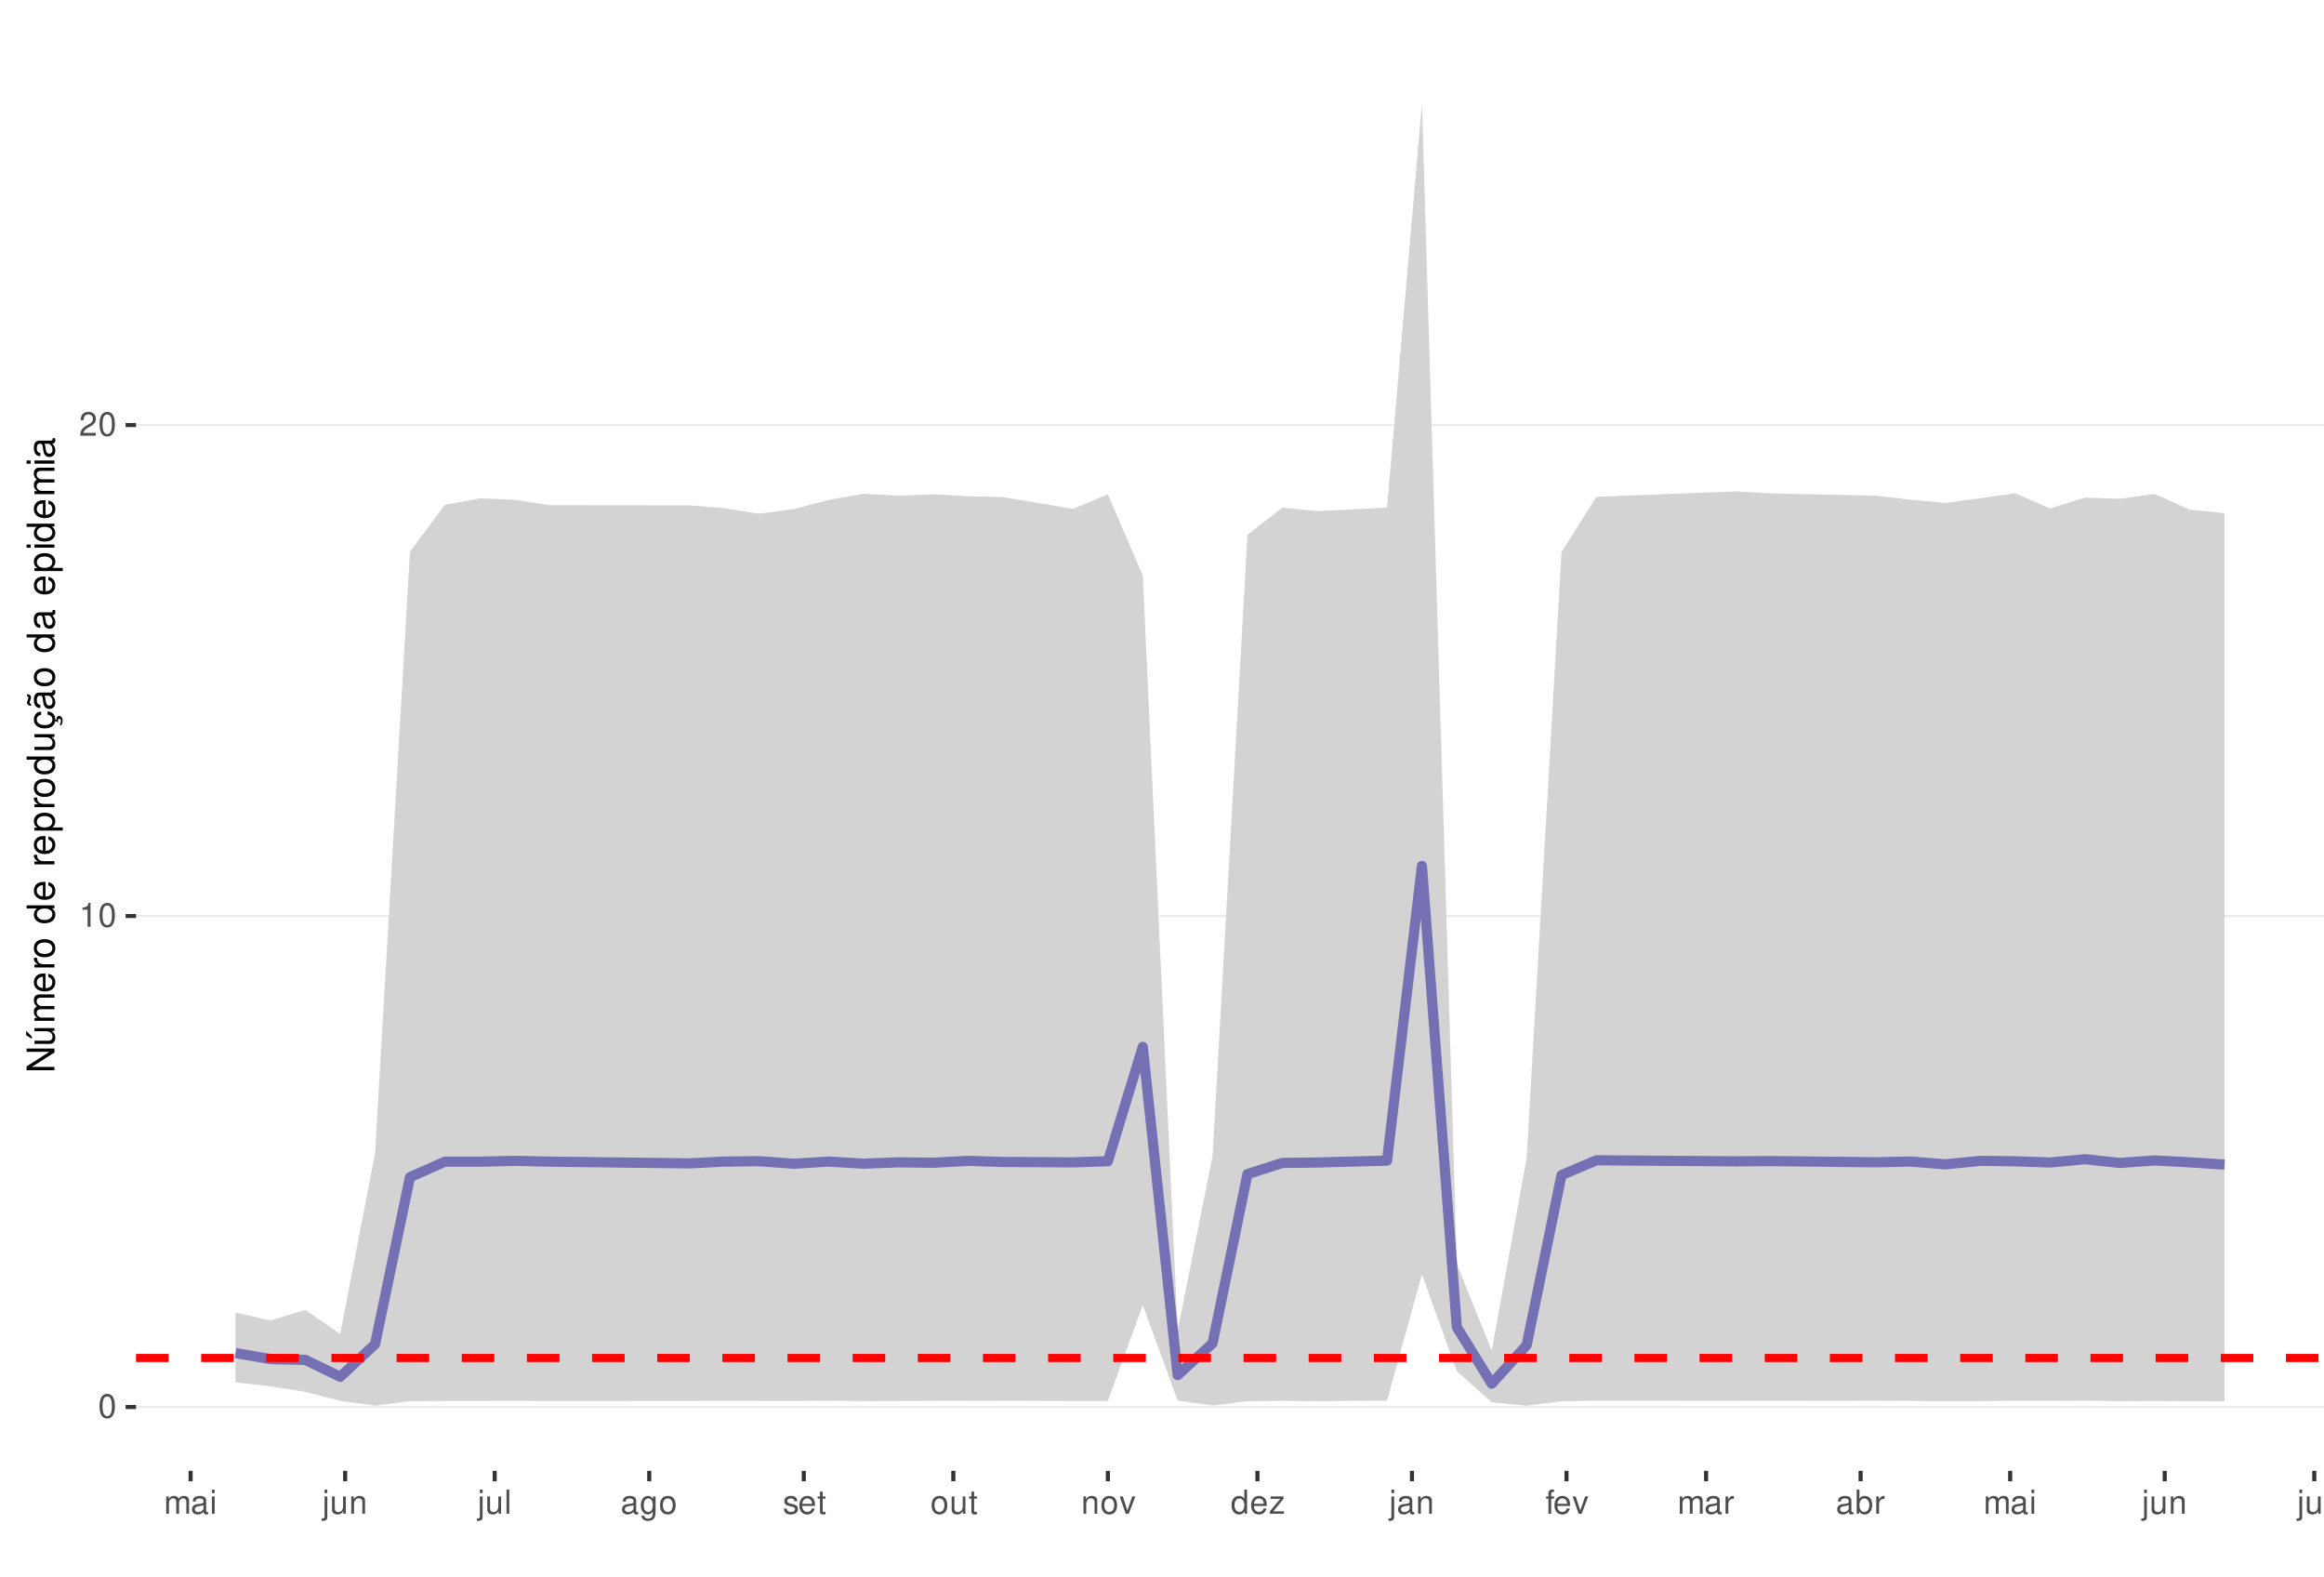
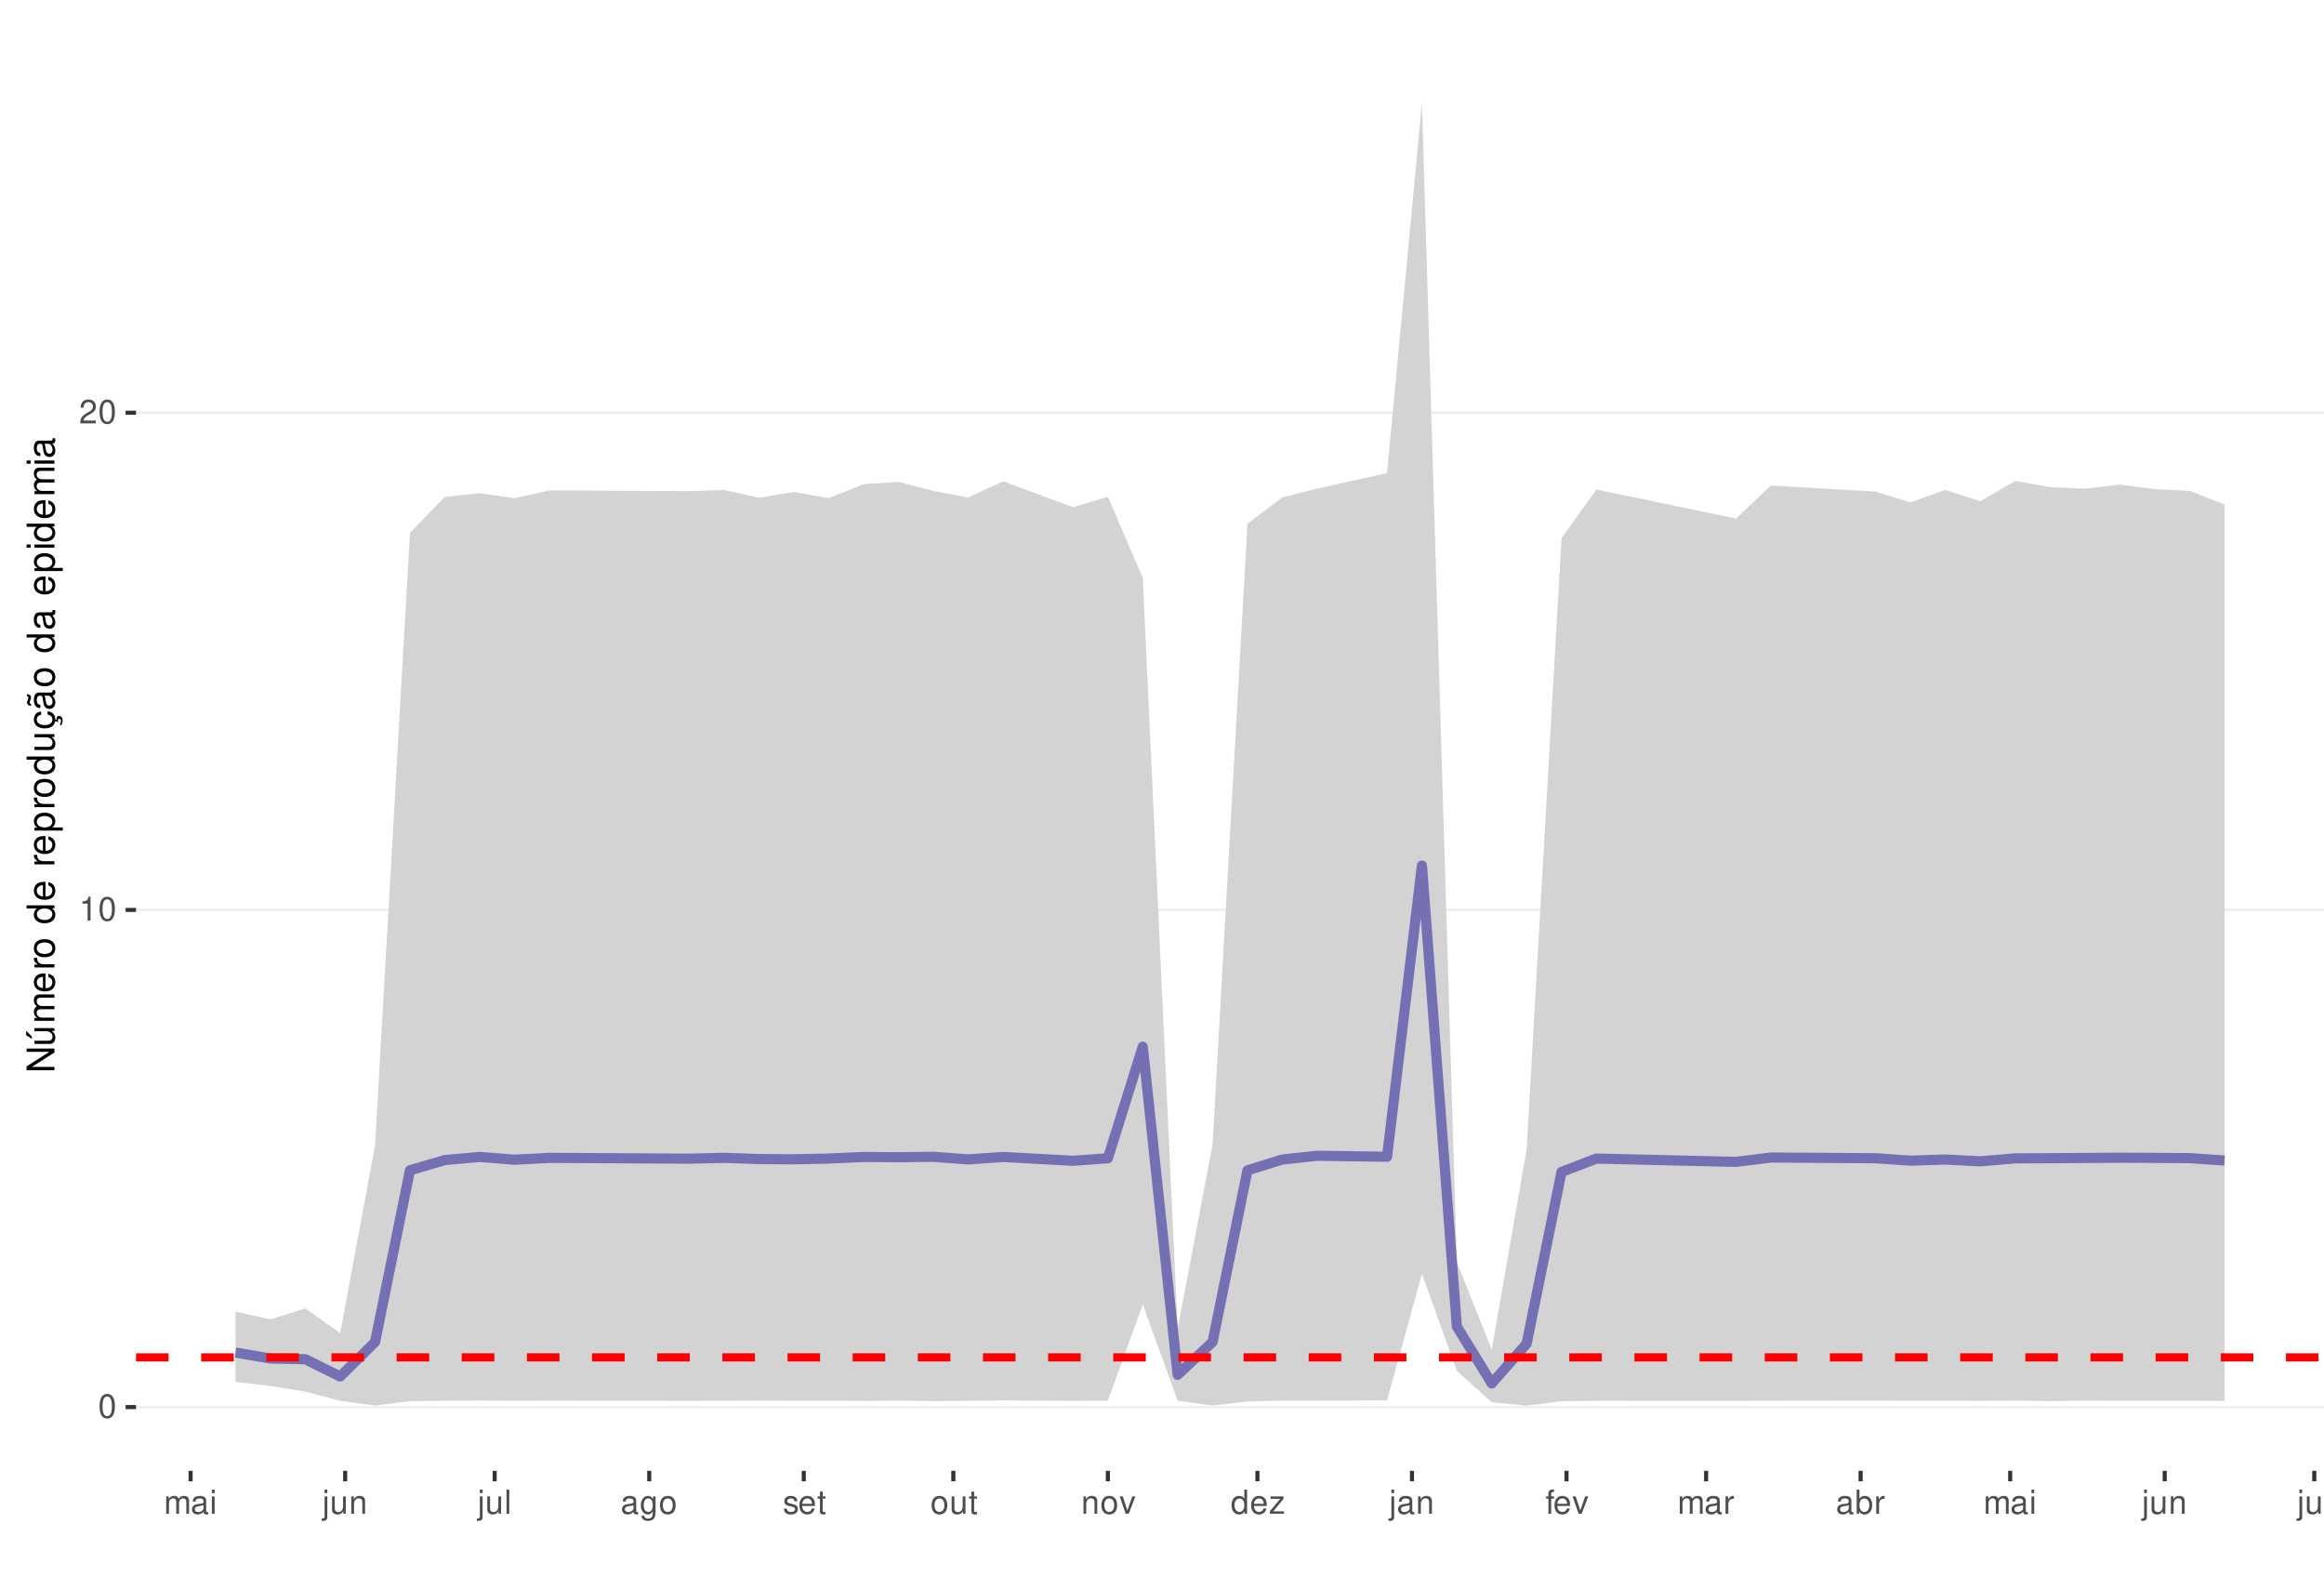
<svg xmlns="http://www.w3.org/2000/svg" xmlns:xlink="http://www.w3.org/1999/xlink" width="609pt" height="413pt" viewBox="0 0 609 413" version="1.1">
  <defs>
    <g>
      <symbol overflow="visible" id="glyph0-0">
        <path style="stroke:none;" d="" />
      </symbol>
      <symbol overflow="visible" id="glyph0-1">
        <path style="stroke:none;" d="M 2.375 -6.266 C 1.812 -6.266 1.297 -6 0.969 -5.578 C 0.578 -5.016 0.375 -4.188 0.375 -3.031 C 0.375 -0.922 1.062 0.203 2.375 0.203 C 3.672 0.203 4.391 -0.922 4.391 -2.984 C 4.391 -4.188 4.203 -5 3.797 -5.578 C 3.469 -6 2.953 -6.266 2.375 -6.266 Z M 2.375 -5.578 C 3.203 -5.578 3.609 -4.75 3.609 -3.047 C 3.609 -1.266 3.219 -0.438 2.359 -0.438 C 1.562 -0.438 1.156 -1.297 1.156 -3.016 C 1.156 -4.75 1.562 -5.578 2.375 -5.578 Z M 2.375 -5.578 " />
      </symbol>
      <symbol overflow="visible" id="glyph0-2">
        <path style="stroke:none;" d="M 2.234 -4.453 L 2.234 0 L 3 0 L 3 -6.266 L 2.5 -6.266 C 2.234 -5.297 2.062 -5.172 0.891 -5.016 L 0.891 -4.453 Z M 2.234 -4.453 " />
      </symbol>
      <symbol overflow="visible" id="glyph0-3">
        <path style="stroke:none;" d="M 4.375 -0.75 L 1.156 -0.75 C 1.234 -1.266 1.5 -1.594 2.266 -2.062 L 3.125 -2.547 C 3.984 -3.016 4.422 -3.656 4.422 -4.438 C 4.422 -4.953 4.219 -5.438 3.859 -5.781 C 3.484 -6.109 3.031 -6.266 2.453 -6.266 C 1.672 -6.266 1.094 -5.984 0.766 -5.438 C 0.547 -5.109 0.453 -4.719 0.438 -4.094 L 1.188 -4.094 C 1.219 -4.516 1.266 -4.766 1.375 -4.984 C 1.578 -5.359 1.969 -5.594 2.438 -5.594 C 3.125 -5.594 3.641 -5.094 3.641 -4.422 C 3.641 -3.906 3.359 -3.484 2.812 -3.172 L 2.016 -2.703 C 0.734 -1.969 0.359 -1.375 0.297 -0.016 L 4.375 -0.016 Z M 4.375 -0.75 " />
      </symbol>
      <symbol overflow="visible" id="glyph0-4">
        <path style="stroke:none;" d="M 0.609 -4.531 L 0.609 0 L 1.328 0 L 1.328 -2.844 C 1.328 -3.5 1.812 -4.031 2.391 -4.031 C 2.938 -4.031 3.234 -3.703 3.234 -3.125 L 3.234 0 L 3.969 0 L 3.969 -2.844 C 3.969 -3.5 4.438 -4.031 5.031 -4.031 C 5.562 -4.031 5.875 -3.703 5.875 -3.125 L 5.875 0 L 6.594 0 L 6.594 -3.406 C 6.594 -4.219 6.125 -4.672 5.281 -4.672 C 4.672 -4.672 4.312 -4.484 3.891 -3.969 C 3.625 -4.453 3.25 -4.672 2.672 -4.672 C 2.062 -4.672 1.656 -4.438 1.266 -3.891 L 1.266 -4.531 Z M 0.609 -4.531 " />
      </symbol>
      <symbol overflow="visible" id="glyph0-5">
        <path style="stroke:none;" d="M 4.625 -0.422 C 4.547 -0.406 4.516 -0.406 4.469 -0.406 C 4.219 -0.406 4.078 -0.531 4.078 -0.766 L 4.078 -3.422 C 4.078 -4.234 3.5 -4.672 2.375 -4.672 C 1.719 -4.672 1.188 -4.469 0.875 -4.141 C 0.672 -3.906 0.578 -3.641 0.562 -3.188 L 1.297 -3.188 C 1.344 -3.75 1.672 -4 2.359 -4 C 3.016 -4 3.375 -3.75 3.375 -3.328 L 3.375 -3.141 C 3.359 -2.828 3.203 -2.703 2.609 -2.625 C 1.594 -2.5 1.438 -2.469 1.156 -2.359 C 0.625 -2.125 0.359 -1.734 0.359 -1.141 C 0.359 -0.312 0.938 0.203 1.859 0.203 C 2.422 0.203 2.875 0 3.391 -0.469 C 3.438 0 3.672 0.203 4.141 0.203 C 4.297 0.203 4.391 0.188 4.625 0.125 Z M 3.375 -1.422 C 3.375 -1.188 3.297 -1.031 3.078 -0.844 C 2.781 -0.578 2.438 -0.438 2.016 -0.438 C 1.453 -0.438 1.109 -0.703 1.109 -1.156 C 1.109 -1.641 1.422 -1.875 2.203 -1.984 C 2.984 -2.094 3.125 -2.125 3.375 -2.234 Z M 3.375 -1.422 " />
      </symbol>
      <symbol overflow="visible" id="glyph0-6">
        <path style="stroke:none;" d="M 1.297 -4.531 L 0.578 -4.531 L 0.578 0 L 1.297 0 Z M 1.297 -6.312 L 0.578 -6.312 L 0.578 -5.406 L 1.297 -5.406 Z M 1.297 -6.312 " />
      </symbol>
      <symbol overflow="visible" id="glyph0-7">
        <path style="stroke:none;" d="M 0.609 -4.531 L 0.609 0.656 C 0.609 1.109 0.469 1.25 0.016 1.25 C -0.031 1.25 -0.062 1.25 -0.156 1.25 L -0.156 1.859 C -0.062 1.875 -0.031 1.891 0.094 1.891 C 0.906 1.891 1.328 1.562 1.328 0.938 L 1.328 -4.531 Z M 1.328 -6.312 L 0.609 -6.312 L 0.609 -5.406 L 1.328 -5.406 Z M 1.328 -6.312 " />
      </symbol>
      <symbol overflow="visible" id="glyph0-8">
        <path style="stroke:none;" d="M 4.172 0 L 4.172 -4.531 L 3.453 -4.531 L 3.453 -1.969 C 3.453 -1.031 2.969 -0.438 2.219 -0.438 C 1.641 -0.438 1.281 -0.781 1.281 -1.328 L 1.281 -4.531 L 0.562 -4.531 L 0.562 -1.031 C 0.562 -0.281 1.125 0.203 2.016 0.203 C 2.672 0.203 3.094 -0.031 3.516 -0.625 L 3.516 0 Z M 4.172 0 " />
      </symbol>
      <symbol overflow="visible" id="glyph0-9">
        <path style="stroke:none;" d="M 0.609 -4.531 L 0.609 0 L 1.328 0 L 1.328 -2.5 C 1.328 -3.422 1.812 -4.031 2.562 -4.031 C 3.141 -4.031 3.5 -3.688 3.5 -3.141 L 3.5 0 L 4.219 0 L 4.219 -3.422 C 4.219 -4.188 3.656 -4.672 2.781 -4.672 C 2.109 -4.672 1.672 -4.406 1.266 -3.781 L 1.266 -4.531 Z M 0.609 -4.531 " />
      </symbol>
      <symbol overflow="visible" id="glyph0-10">
        <path style="stroke:none;" d="M 1.312 -6.312 L 0.594 -6.312 L 0.594 0 L 1.312 0 Z M 1.312 -6.312 " />
      </symbol>
      <symbol overflow="visible" id="glyph0-11">
        <path style="stroke:none;" d="M 3.5 -4.531 L 3.5 -3.875 C 3.141 -4.422 2.734 -4.672 2.172 -4.672 C 1.062 -4.672 0.297 -3.641 0.297 -2.188 C 0.297 -1.422 0.484 -0.875 0.875 -0.422 C 1.219 -0.016 1.641 0.203 2.109 0.203 C 2.656 0.203 3.047 -0.047 3.422 -0.609 L 3.422 -0.375 C 3.422 0.828 3.094 1.281 2.188 1.281 C 1.578 1.281 1.25 1.031 1.188 0.516 L 0.453 0.516 C 0.516 1.359 1.188 1.891 2.172 1.891 C 2.844 1.891 3.391 1.672 3.688 1.312 C 4.031 0.891 4.156 0.312 4.156 -0.75 L 4.156 -4.531 Z M 2.234 -4 C 3 -4 3.422 -3.359 3.422 -2.203 C 3.422 -1.109 2.984 -0.469 2.234 -0.469 C 1.484 -0.469 1.062 -1.109 1.062 -2.234 C 1.062 -3.344 1.484 -4 2.234 -4 Z M 2.234 -4 " />
      </symbol>
      <symbol overflow="visible" id="glyph0-12">
        <path style="stroke:none;" d="M 2.359 -4.672 C 1.078 -4.672 0.312 -3.75 0.312 -2.234 C 0.312 -0.703 1.078 0.203 2.359 0.203 C 3.641 0.203 4.422 -0.703 4.422 -2.203 C 4.422 -3.781 3.672 -4.672 2.359 -4.672 Z M 2.359 -4 C 3.172 -4 3.656 -3.328 3.656 -2.203 C 3.656 -1.141 3.156 -0.469 2.359 -0.469 C 1.562 -0.469 1.062 -1.141 1.062 -2.234 C 1.062 -3.328 1.562 -4 2.359 -4 Z M 2.359 -4 " />
      </symbol>
      <symbol overflow="visible" id="glyph0-13">
        <path style="stroke:none;" d="M 3.797 -3.266 C 3.781 -4.156 3.188 -4.672 2.141 -4.672 C 1.094 -4.672 0.406 -4.125 0.406 -3.281 C 0.406 -2.578 0.766 -2.234 1.844 -1.969 L 2.516 -1.812 C 3.016 -1.688 3.219 -1.5 3.219 -1.188 C 3.219 -0.75 2.797 -0.469 2.172 -0.469 C 1.781 -0.469 1.453 -0.578 1.266 -0.766 C 1.156 -0.906 1.094 -1.031 1.062 -1.344 L 0.297 -1.344 C 0.328 -0.297 0.922 0.203 2.109 0.203 C 3.25 0.203 3.969 -0.359 3.969 -1.234 C 3.969 -1.906 3.594 -2.281 2.688 -2.5 L 2 -2.672 C 1.406 -2.797 1.156 -3 1.156 -3.312 C 1.156 -3.734 1.531 -4 2.125 -4 C 2.703 -4 3.016 -3.75 3.031 -3.266 Z M 3.797 -3.266 " />
      </symbol>
      <symbol overflow="visible" id="glyph0-14">
        <path style="stroke:none;" d="M 4.438 -2.031 C 4.438 -2.719 4.391 -3.141 4.266 -3.469 C 3.969 -4.219 3.266 -4.672 2.422 -4.672 C 1.156 -4.672 0.344 -3.703 0.344 -2.203 C 0.344 -0.703 1.125 0.203 2.406 0.203 C 3.438 0.203 4.156 -0.391 4.344 -1.375 L 3.625 -1.375 C 3.422 -0.781 3.016 -0.469 2.438 -0.469 C 1.969 -0.469 1.578 -0.672 1.344 -1.062 C 1.172 -1.312 1.109 -1.578 1.094 -2.031 Z M 1.109 -2.609 C 1.172 -3.453 1.688 -4 2.422 -4 C 3.156 -4 3.656 -3.422 3.656 -2.609 Z M 1.109 -2.609 " />
      </symbol>
      <symbol overflow="visible" id="glyph0-15">
        <path style="stroke:none;" d="M 2.203 -4.531 L 1.453 -4.531 L 1.453 -5.781 L 0.734 -5.781 L 0.734 -4.531 L 0.125 -4.531 L 0.125 -3.953 L 0.734 -3.953 L 0.734 -0.516 C 0.734 -0.047 1.047 0.203 1.609 0.203 C 1.797 0.203 1.953 0.188 2.203 0.141 L 2.203 -0.469 C 2.094 -0.438 2 -0.438 1.859 -0.438 C 1.547 -0.438 1.453 -0.516 1.453 -0.844 L 1.453 -3.953 L 2.203 -3.953 Z M 2.203 -4.531 " />
      </symbol>
      <symbol overflow="visible" id="glyph0-16">
        <path style="stroke:none;" d="M 2.469 0 L 4.203 -4.531 L 3.391 -4.531 L 2.109 -0.859 L 0.906 -4.531 L 0.094 -4.531 L 1.672 0 Z M 2.469 0 " />
      </symbol>
      <symbol overflow="visible" id="glyph0-17">
        <path style="stroke:none;" d="M 4.281 -6.312 L 3.562 -6.312 L 3.562 -3.969 C 3.266 -4.422 2.781 -4.672 2.172 -4.672 C 1 -4.672 0.219 -3.719 0.219 -2.281 C 0.219 -0.75 0.969 0.203 2.203 0.203 C 2.828 0.203 3.25 -0.031 3.641 -0.594 L 3.641 0 L 4.281 0 Z M 2.297 -3.984 C 3.078 -3.984 3.562 -3.312 3.562 -2.219 C 3.562 -1.172 3.062 -0.469 2.297 -0.469 C 1.5 -0.469 0.984 -1.172 0.984 -2.234 C 0.984 -3.297 1.5 -3.984 2.297 -3.984 Z M 2.297 -3.984 " />
      </symbol>
      <symbol overflow="visible" id="glyph0-18">
        <path style="stroke:none;" d="M 3.828 -4.531 L 0.453 -4.531 L 0.453 -3.906 L 2.984 -3.906 L 0.266 -0.656 L 0.266 0 L 3.953 0 L 3.953 -0.625 L 1.141 -0.625 L 3.828 -3.891 Z M 3.828 -4.531 " />
      </symbol>
      <symbol overflow="visible" id="glyph0-19">
        <path style="stroke:none;" d="M 2.234 -4.531 L 1.484 -4.531 L 1.484 -5.25 C 1.484 -5.547 1.641 -5.703 1.984 -5.703 C 2.047 -5.703 2.062 -5.703 2.234 -5.703 L 2.234 -6.297 C 2.062 -6.328 1.969 -6.344 1.828 -6.344 C 1.156 -6.344 0.766 -5.953 0.766 -5.312 L 0.766 -4.531 L 0.156 -4.531 L 0.156 -3.953 L 0.766 -3.953 L 0.766 0 L 1.484 0 L 1.484 -3.953 L 2.234 -3.953 Z M 2.234 -4.531 " />
      </symbol>
      <symbol overflow="visible" id="glyph0-20">
        <path style="stroke:none;" d="M 0.594 -4.531 L 0.594 0 L 1.328 0 L 1.328 -2.359 C 1.328 -3.438 1.781 -3.938 2.781 -3.906 L 2.781 -4.641 C 2.656 -4.656 2.594 -4.672 2.5 -4.672 C 2.031 -4.672 1.672 -4.391 1.266 -3.719 L 1.266 -4.531 Z M 0.594 -4.531 " />
      </symbol>
      <symbol overflow="visible" id="glyph0-21">
        <path style="stroke:none;" d="M 0.469 -6.312 L 0.469 0 L 1.109 0 L 1.109 -0.578 C 1.469 -0.047 1.922 0.203 2.547 0.203 C 3.75 0.203 4.531 -0.781 4.531 -2.281 C 4.531 -3.75 3.797 -4.672 2.594 -4.672 C 1.969 -4.672 1.531 -4.438 1.188 -3.922 L 1.188 -6.312 Z M 2.453 -3.984 C 3.25 -3.984 3.781 -3.297 3.781 -2.203 C 3.781 -1.172 3.234 -0.469 2.453 -0.469 C 1.672 -0.469 1.188 -1.172 1.188 -2.234 C 1.188 -3.297 1.672 -3.984 2.453 -3.984 Z M 2.453 -3.984 " />
      </symbol>
      <symbol overflow="visible" id="glyph1-0">
        <path style="stroke:none;" d="" />
      </symbol>
      <symbol overflow="visible" id="glyph1-1">
        <path style="stroke:none;" d="M -7.297 -6.453 L -7.297 -5.578 L -1.328 -5.578 L -7.297 -1.766 L -7.297 -0.766 L 0 -0.766 L 0 -1.641 L -5.906 -1.641 L 0 -5.406 L 0 -6.453 Z M -7.297 -6.453 " />
      </symbol>
      <symbol overflow="visible" id="glyph1-2">
        <path style="stroke:none;" d="M 0 -4.812 L -5.234 -4.812 L -5.234 -3.984 L -2.266 -3.984 C -1.203 -3.984 -0.5 -3.438 -0.5 -2.562 C -0.5 -1.906 -0.906 -1.484 -1.531 -1.484 L -5.234 -1.484 L -5.234 -0.656 L -1.203 -0.656 C -0.328 -0.656 0.234 -1.297 0.234 -2.312 C 0.234 -3.094 -0.047 -3.578 -0.734 -4.062 L 0 -4.062 Z M -7.406 -2.953 L -5.922 -2 L -5.922 -2.594 L -7.406 -4.094 Z M -7.406 -2.953 " />
      </symbol>
      <symbol overflow="visible" id="glyph1-3">
        <path style="stroke:none;" d="M -5.234 -0.703 L 0 -0.703 L 0 -1.547 L -3.297 -1.547 C -4.047 -1.547 -4.656 -2.094 -4.656 -2.766 C -4.656 -3.391 -4.281 -3.734 -3.609 -3.734 L 0 -3.734 L 0 -4.578 L -3.297 -4.578 C -4.047 -4.578 -4.656 -5.125 -4.656 -5.812 C -4.656 -6.422 -4.266 -6.781 -3.609 -6.781 L 0 -6.781 L 0 -7.625 L -3.938 -7.625 C -4.875 -7.625 -5.391 -7.078 -5.391 -6.094 C -5.391 -5.406 -5.188 -4.984 -4.594 -4.484 C -5.156 -4.188 -5.391 -3.766 -5.391 -3.078 C -5.391 -2.375 -5.125 -1.906 -4.5 -1.469 L -5.234 -1.469 Z M -5.234 -0.703 " />
      </symbol>
      <symbol overflow="visible" id="glyph1-4">
        <path style="stroke:none;" d="M -2.344 -5.125 C -3.141 -5.125 -3.625 -5.062 -4.016 -4.922 C -4.875 -4.578 -5.391 -3.781 -5.391 -2.797 C -5.391 -1.344 -4.281 -0.406 -2.547 -0.406 C -0.812 -0.406 0.234 -1.297 0.234 -2.781 C 0.234 -3.984 -0.453 -4.812 -1.594 -5.016 L -1.594 -4.188 C -0.906 -3.953 -0.547 -3.484 -0.547 -2.812 C -0.547 -2.281 -0.781 -1.828 -1.219 -1.547 C -1.516 -1.344 -1.812 -1.281 -2.344 -1.266 Z M -3.016 -1.297 C -3.984 -1.359 -4.625 -1.953 -4.625 -2.797 C -4.625 -3.641 -3.953 -4.234 -3.016 -4.234 Z M -3.016 -1.297 " />
      </symbol>
      <symbol overflow="visible" id="glyph1-5">
        <path style="stroke:none;" d="M -5.234 -0.688 L 0 -0.688 L 0 -1.531 L -2.719 -1.531 C -3.984 -1.547 -4.547 -2.062 -4.516 -3.203 L -5.359 -3.203 C -5.375 -3.062 -5.391 -2.984 -5.391 -2.891 C -5.391 -2.344 -5.062 -1.938 -4.297 -1.453 L -5.234 -1.453 Z M -5.234 -0.688 " />
      </symbol>
      <symbol overflow="visible" id="glyph1-6">
        <path style="stroke:none;" d="M -5.391 -2.719 C -5.391 -1.234 -4.344 -0.359 -2.578 -0.359 C -0.812 -0.359 0.234 -1.234 0.234 -2.734 C 0.234 -4.203 -0.812 -5.094 -2.547 -5.094 C -4.359 -5.094 -5.391 -4.234 -5.391 -2.719 Z M -4.625 -2.734 C -4.625 -3.672 -3.844 -4.234 -2.547 -4.234 C -1.312 -4.234 -0.547 -3.656 -0.547 -2.734 C -0.547 -1.797 -1.312 -1.234 -2.578 -1.234 C -3.844 -1.234 -4.625 -1.797 -4.625 -2.734 Z M -4.625 -2.734 " />
      </symbol>
      <symbol overflow="visible" id="glyph1-7">
        <path style="stroke:none;" d="" />
      </symbol>
      <symbol overflow="visible" id="glyph1-8">
        <path style="stroke:none;" d="M -7.297 -4.953 L -7.297 -4.125 L -4.578 -4.125 C -5.109 -3.766 -5.391 -3.203 -5.391 -2.516 C -5.391 -1.156 -4.297 -0.266 -2.625 -0.266 C -0.859 -0.266 0.234 -1.125 0.234 -2.547 C 0.234 -3.266 -0.047 -3.766 -0.688 -4.203 L 0 -4.203 L 0 -4.953 Z M -4.609 -2.656 C -4.609 -3.547 -3.812 -4.125 -2.562 -4.125 C -1.344 -4.125 -0.547 -3.547 -0.547 -2.656 C -0.547 -1.734 -1.359 -1.125 -2.578 -1.125 C -3.797 -1.125 -4.609 -1.734 -4.609 -2.656 Z M -4.609 -2.656 " />
      </symbol>
      <symbol overflow="visible" id="glyph1-9">
        <path style="stroke:none;" d="M 2.188 -0.547 L 2.188 -1.375 L -0.547 -1.375 C -0.016 -1.812 0.234 -2.312 0.234 -2.984 C 0.234 -4.344 -0.859 -5.234 -2.531 -5.234 C -4.297 -5.234 -5.391 -4.375 -5.391 -2.984 C -5.391 -2.266 -5.062 -1.703 -4.453 -1.312 L -5.234 -1.312 L -5.234 -0.547 Z M -4.609 -2.844 C -4.609 -3.766 -3.797 -4.359 -2.547 -4.359 C -1.359 -4.359 -0.547 -3.75 -0.547 -2.844 C -0.547 -1.953 -1.344 -1.375 -2.578 -1.375 C -3.812 -1.375 -4.609 -1.953 -4.609 -2.844 Z M -4.609 -2.844 " />
      </symbol>
      <symbol overflow="visible" id="glyph1-10">
        <path style="stroke:none;" d="M 0 -4.812 L -5.234 -4.812 L -5.234 -3.984 L -2.266 -3.984 C -1.203 -3.984 -0.5 -3.438 -0.5 -2.562 C -0.5 -1.906 -0.906 -1.484 -1.531 -1.484 L -5.234 -1.484 L -5.234 -0.656 L -1.203 -0.656 C -0.328 -0.656 0.234 -1.297 0.234 -2.312 C 0.234 -3.094 -0.047 -3.578 -0.734 -4.062 L 0 -4.062 Z M 0 -4.812 " />
      </symbol>
      <symbol overflow="visible" id="glyph1-11">
        <path style="stroke:none;" d="M 0.234 -2.641 C 0.234 -3.875 -0.547 -4.703 -1.797 -4.766 L -1.797 -3.938 C -0.953 -3.797 -0.531 -3.359 -0.531 -2.656 C -0.531 -1.734 -1.281 -1.188 -2.516 -1.188 C -3.844 -1.188 -4.625 -1.719 -4.625 -2.625 C -4.625 -3.328 -4.203 -3.766 -3.484 -3.875 L -3.484 -4.703 C -3.984 -4.672 -4.312 -4.562 -4.609 -4.359 C -5.094 -4 -5.391 -3.375 -5.391 -2.641 C -5.391 -1.219 -4.266 -0.312 -2.531 -0.312 C -1.469 -0.312 -0.625 -0.672 -0.156 -1.312 C 0.047 -1.594 0.125 -1.812 0.203 -2.25 L 0.922 -1.938 L 0.984 -2.062 C 0.938 -2.188 0.906 -2.25 0.906 -2.375 C 0.906 -2.656 1.047 -2.828 1.281 -2.828 C 1.547 -2.828 1.734 -2.594 1.734 -2.297 C 1.734 -2.031 1.672 -1.844 1.438 -1.406 L 1.406 -1.312 L 1.812 -1.094 C 2.078 -1.75 2.141 -1.953 2.141 -2.344 C 2.141 -3.109 1.781 -3.578 1.203 -3.578 C 0.781 -3.578 0.547 -3.297 0.547 -2.797 C 0.547 -2.703 0.547 -2.641 0.562 -2.516 Z M 0.234 -2.641 " />
      </symbol>
      <symbol overflow="visible" id="glyph1-12">
        <path style="stroke:none;" d="M -0.484 -5.344 C -0.469 -5.266 -0.469 -5.219 -0.469 -5.172 C -0.469 -4.875 -0.625 -4.719 -0.875 -4.719 L -3.953 -4.719 C -4.891 -4.719 -5.391 -4.047 -5.391 -2.75 C -5.391 -1.984 -5.172 -1.375 -4.781 -1.016 C -4.516 -0.766 -4.203 -0.672 -3.688 -0.656 L -3.688 -1.484 C -4.328 -1.562 -4.625 -1.938 -4.625 -2.719 C -4.625 -3.484 -4.344 -3.891 -3.844 -3.891 L -3.625 -3.891 C -3.266 -3.875 -3.125 -3.703 -3.047 -3.016 C -2.891 -1.844 -2.844 -1.656 -2.719 -1.344 C -2.453 -0.734 -2 -0.422 -1.312 -0.422 C -0.375 -0.422 0.234 -1.078 0.234 -2.141 C 0.234 -2.797 0 -3.328 -0.547 -3.922 C 0 -3.984 0.234 -4.234 0.234 -4.781 C 0.234 -4.953 0.203 -5.062 0.141 -5.344 Z M -1.656 -3.891 C -1.375 -3.891 -1.203 -3.812 -0.969 -3.562 C -0.656 -3.219 -0.5 -2.812 -0.5 -2.312 C -0.5 -1.672 -0.812 -1.297 -1.344 -1.297 C -1.891 -1.297 -2.172 -1.656 -2.297 -2.547 C -2.422 -3.438 -2.453 -3.609 -2.594 -3.891 Z M -7.172 -3.75 C -6.922 -3.672 -6.812 -3.547 -6.812 -3.375 C -6.812 -3.25 -6.875 -2.984 -6.984 -2.734 C -7.156 -2.312 -7.172 -2.25 -7.172 -2.047 C -7.172 -1.594 -6.797 -1.297 -6.141 -1.188 L -6.141 -1.766 C -6.375 -1.812 -6.5 -1.938 -6.5 -2.094 C -6.5 -2.203 -6.469 -2.344 -6.375 -2.578 C -6.156 -3.156 -6.125 -3.234 -6.125 -3.438 C -6.125 -3.922 -6.484 -4.219 -7.172 -4.312 Z M -7.172 -3.75 " />
      </symbol>
      <symbol overflow="visible" id="glyph1-13">
        <path style="stroke:none;" d="M -0.484 -5.344 C -0.469 -5.266 -0.469 -5.219 -0.469 -5.172 C -0.469 -4.875 -0.625 -4.719 -0.875 -4.719 L -3.953 -4.719 C -4.891 -4.719 -5.391 -4.047 -5.391 -2.75 C -5.391 -1.984 -5.172 -1.375 -4.781 -1.016 C -4.516 -0.766 -4.203 -0.672 -3.688 -0.656 L -3.688 -1.484 C -4.328 -1.562 -4.625 -1.938 -4.625 -2.719 C -4.625 -3.484 -4.344 -3.891 -3.844 -3.891 L -3.625 -3.891 C -3.266 -3.875 -3.125 -3.703 -3.047 -3.016 C -2.891 -1.844 -2.844 -1.656 -2.719 -1.344 C -2.453 -0.734 -2 -0.422 -1.312 -0.422 C -0.375 -0.422 0.234 -1.078 0.234 -2.141 C 0.234 -2.797 0 -3.328 -0.547 -3.922 C 0 -3.984 0.234 -4.234 0.234 -4.781 C 0.234 -4.953 0.203 -5.062 0.141 -5.344 Z M -1.656 -3.891 C -1.375 -3.891 -1.203 -3.812 -0.969 -3.562 C -0.656 -3.219 -0.5 -2.812 -0.5 -2.312 C -0.5 -1.672 -0.812 -1.297 -1.344 -1.297 C -1.891 -1.297 -2.172 -1.656 -2.297 -2.547 C -2.422 -3.438 -2.453 -3.609 -2.594 -3.891 Z M -1.656 -3.891 " />
      </symbol>
      <symbol overflow="visible" id="glyph1-14">
        <path style="stroke:none;" d="M -5.234 -1.5 L -5.234 -0.672 L 0 -0.672 L 0 -1.5 Z M -7.297 -1.5 L -7.297 -0.656 L -6.234 -0.656 L -6.234 -1.5 Z M -7.297 -1.5 " />
      </symbol>
    </g>
    <clipPath id="clip1">
      <path d="M 35.645 9.961 L 609 9.961 L 609 385.328 L 35.645 385.328 Z M 35.645 9.961 " />
    </clipPath>
    <clipPath id="clip2">
      <path d="M 35.645 368 L 609 368 L 609 369 L 35.645 369 Z M 35.645 368 " />
    </clipPath>
    <clipPath id="clip3">
-       <path d="M 35.645 239 L 609 239 L 609 241 L 35.645 241 Z M 35.645 239 " />
+       <path d="M 35.645 238 L 609 238 L 609 239 L 35.645 239 Z M 35.645 238 " />
    </clipPath>
    <clipPath id="clip4">
-       <path d="M 35.645 111 L 609 111 L 609 112 L 35.645 112 Z M 35.645 111 " />
+       <path d="M 35.645 107 L 609 107 L 609 109 L 35.645 109 Z M 35.645 107 " />
    </clipPath>
    <clipPath id="clip5">
      <path d="M 35.645 354 L 609 354 L 609 357 L 35.645 357 Z M 35.645 354 " />
    </clipPath>
  </defs>
  <g id="surface136">
    <rect x="0" y="0" width="609" height="413" style="fill:rgb(100%,100%,100%);fill-opacity:1;stroke:none;" />
    <rect x="0" y="0" width="609" height="413" style="fill:rgb(100%,100%,100%);fill-opacity:1;stroke:none;" />
    <path style="fill:none;stroke-width:1.067;stroke-linecap:round;stroke-linejoin:round;stroke:rgb(100%,100%,100%);stroke-opacity:1;stroke-miterlimit:10;" d="M 0 413 L 609 413 L 609 0 L 0 0 Z M 0 413 " />
    <g clip-path="url(#clip1)" clip-rule="nonzero">
      <path style=" stroke:none;fill-rule:nonzero;fill:rgb(100%,100%,100%);fill-opacity:1;" d="M 35.645 385.328 L 609 385.328 L 609 9.961 L 35.645 9.961 Z M 35.645 385.328 " />
    </g>
    <g clip-path="url(#clip2)" clip-rule="nonzero">
-       <path style="fill:none;stroke-width:0.533;stroke-linecap:butt;stroke-linejoin:round;stroke:rgb(92.157%,92.157%,92.157%);stroke-opacity:1;stroke-miterlimit:10;" d="M 35.645 368.621 L 609 368.621 " />
+       <path style="fill:none;stroke-width:0.533;stroke-linecap:butt;stroke-linejoin:round;stroke:rgb(92.157%,92.157%,92.157%);stroke-opacity:1;stroke-miterlimit:10;" d="M 35.645 368.637 L 609 368.637 " />
    </g>
    <g clip-path="url(#clip3)" clip-rule="nonzero">
-       <path style="fill:none;stroke-width:0.533;stroke-linecap:butt;stroke-linejoin:round;stroke:rgb(92.157%,92.157%,92.157%);stroke-opacity:1;stroke-miterlimit:10;" d="M 35.645 239.988 L 609 239.988 " />
+       <path style="fill:none;stroke-width:0.533;stroke-linecap:butt;stroke-linejoin:round;stroke:rgb(92.157%,92.157%,92.157%);stroke-opacity:1;stroke-miterlimit:10;" d="M 35.645 238.379 L 609 238.379 " />
    </g>
    <g clip-path="url(#clip4)" clip-rule="nonzero">
-       <path style="fill:none;stroke-width:0.533;stroke-linecap:butt;stroke-linejoin:round;stroke:rgb(92.157%,92.157%,92.157%);stroke-opacity:1;stroke-miterlimit:10;" d="M 35.645 111.355 L 609 111.355 " />
-     </g>
-     <path style=" stroke:none;fill-rule:nonzero;fill:rgb(82.745%,82.745%,82.745%);fill-opacity:1;" d="M 61.707 343.855 L 70.852 345.938 L 79.996 343.18 L 89.141 349.473 L 98.285 302.105 L 107.43 144.559 L 116.574 132.258 L 125.719 130.57 L 134.863 130.926 L 144.008 132.352 L 180.586 132.391 L 189.727 133.109 L 198.871 134.594 L 208.016 133.355 L 217.16 130.98 L 226.305 129.371 L 235.449 129.855 L 244.594 129.488 L 253.738 130.016 L 262.883 130.238 L 281.172 133.312 L 290.316 129.508 L 299.461 150.797 L 308.605 348.484 L 317.75 302.906 L 326.895 140.125 L 336.039 132.984 L 345.184 133.914 L 363.473 132.984 L 372.617 27.023 L 381.762 331.164 L 390.906 353.824 L 400.051 303.469 L 409.195 144.645 L 418.34 130.148 L 454.918 128.734 L 464.062 129.273 L 491.496 129.859 L 500.637 130.906 L 509.781 131.77 L 518.926 130.531 L 528.07 129.223 L 537.215 133.203 L 546.359 130.363 L 555.504 130.691 L 564.648 129.406 L 573.793 133.512 L 582.938 134.426 L 582.938 367.113 L 573.793 367.074 L 564.648 367.031 L 555.504 367.074 L 546.359 366.957 L 537.215 366.996 L 528.07 366.988 L 518.926 367.059 L 509.781 367.086 L 500.637 367.004 L 491.496 366.961 L 464.062 366.996 L 454.918 366.98 L 418.34 366.949 L 409.195 367.102 L 400.051 368.266 L 390.906 367.395 L 381.762 359.199 L 372.617 333.895 L 363.473 366.938 L 345.184 367.066 L 336.039 367.008 L 326.895 367.086 L 317.75 368.234 L 308.605 366.918 L 299.461 341.879 L 290.316 367.031 L 281.172 367.039 L 262.883 366.984 L 253.738 366.98 L 244.594 367.004 L 235.449 367.031 L 226.305 367.055 L 217.16 366.969 L 208.016 367.031 L 198.871 367.016 L 189.727 367.008 L 180.586 367.02 L 144.008 367.047 L 134.863 367 L 125.719 367.023 L 116.574 367.031 L 107.43 367.078 L 98.285 368.254 L 89.141 366.98 L 79.996 364.641 L 70.852 363.199 L 61.707 362.145 Z M 61.707 343.855 " />
-     <path style="fill:none;stroke-width:2.667;stroke-linecap:butt;stroke-linejoin:round;stroke:rgb(45.882%,43.922%,70.196%);stroke-opacity:1;stroke-miterlimit:10;" d="M 61.707 354.477 L 70.852 356.055 L 79.996 356.262 L 89.141 360.688 L 98.285 352.156 L 107.43 308.41 L 116.574 304.344 L 125.719 304.34 L 134.863 304.121 L 144.008 304.328 L 180.586 304.789 L 189.727 304.32 L 198.871 304.203 L 208.016 304.879 L 217.16 304.316 L 226.305 304.863 L 235.449 304.508 L 244.594 304.617 L 253.738 304.121 L 262.883 304.418 L 281.172 304.52 L 290.316 304.219 L 299.461 274.25 L 308.605 360.246 L 317.75 351.926 L 326.895 307.598 L 336.039 304.672 L 345.184 304.562 L 363.473 304.059 L 372.617 226.871 L 381.762 347.691 L 390.906 362.508 L 400.051 352.414 L 409.195 307.848 L 418.34 303.977 L 454.918 304.25 L 464.062 304.18 L 491.496 304.504 L 500.637 304.305 L 509.781 305.035 L 518.926 304.121 L 528.07 304.238 L 537.215 304.559 L 546.359 303.695 L 555.504 304.668 L 564.648 304.016 L 573.793 304.508 L 582.938 305.102 " />
+       <path style="fill:none;stroke-width:0.533;stroke-linecap:butt;stroke-linejoin:round;stroke:rgb(92.157%,92.157%,92.157%);stroke-opacity:1;stroke-miterlimit:10;" d="M 35.645 108.121 L 609 108.121 " />
+     </g>
+     <path style=" stroke:none;fill-rule:nonzero;fill:rgb(82.745%,82.745%,82.745%);fill-opacity:1;" d="M 61.707 343.621 L 70.852 345.656 L 79.996 342.77 L 89.141 349.207 L 98.285 300.055 L 107.43 139.57 L 116.574 130.176 L 125.719 129.215 L 134.863 130.508 L 144.008 128.461 L 180.586 128.668 L 189.727 128.359 L 198.871 130.398 L 208.016 128.898 L 217.16 130.484 L 226.305 126.852 L 235.449 126.262 L 244.594 128.602 L 253.738 130.324 L 262.883 126.09 L 281.172 132.875 L 290.316 130.164 L 299.461 151.379 L 308.605 348.105 L 317.75 299.785 L 326.895 137.211 L 336.039 130.305 L 345.184 127.992 L 363.473 123.93 L 372.617 27.023 L 381.762 330.715 L 390.906 353.578 L 400.051 301.09 L 409.195 140.98 L 418.34 128.242 L 454.918 135.855 L 464.062 127.195 L 491.496 128.785 L 500.637 131.621 L 509.781 128.344 L 518.926 131.316 L 528.07 126 L 537.215 127.613 L 546.359 128.031 L 555.504 126.949 L 564.648 128.137 L 573.793 128.598 L 582.938 132.172 L 582.938 367.031 L 573.793 366.98 L 564.648 366.992 L 555.504 366.98 L 546.359 366.941 L 537.215 367.066 L 528.07 366.941 L 518.926 367.008 L 509.781 366.969 L 500.637 366.973 L 491.496 366.918 L 464.062 366.957 L 454.918 367.012 L 418.34 366.996 L 409.195 367.105 L 400.051 368.266 L 390.906 367.363 L 381.762 359.137 L 372.617 333.719 L 363.473 366.883 L 345.184 366.934 L 336.039 366.953 L 326.895 367.16 L 317.75 368.238 L 308.605 366.938 L 299.461 341.766 L 290.316 366.969 L 281.172 367.008 L 262.883 366.883 L 253.738 366.988 L 244.594 367.066 L 235.449 366.945 L 226.305 367.02 L 217.16 366.961 L 208.016 366.969 L 198.871 366.93 L 189.727 366.965 L 180.586 367.008 L 144.008 366.941 L 134.863 367 L 125.719 366.902 L 116.574 366.98 L 107.43 367.102 L 98.285 368.23 L 89.141 366.992 L 79.996 364.578 L 70.852 363.102 L 61.707 362.059 Z M 61.707 343.621 " />
+     <path style="fill:none;stroke-width:2.667;stroke-linecap:butt;stroke-linejoin:round;stroke:rgb(45.882%,43.922%,70.196%);stroke-opacity:1;stroke-miterlimit:10;" d="M 61.707 354.34 L 70.852 355.914 L 79.996 356.09 L 89.141 360.621 L 98.285 351.594 L 107.43 306.605 L 116.574 303.914 L 125.719 303.098 L 134.863 303.824 L 144.008 303.336 L 180.586 303.551 L 189.727 303.332 L 198.871 303.648 L 208.016 303.719 L 217.16 303.516 L 226.305 303.109 L 235.449 303.172 L 244.594 303.059 L 253.738 303.742 L 262.883 303.105 L 281.172 304.102 L 290.316 303.449 L 299.461 274.215 L 308.605 360.176 L 317.75 351.57 L 326.895 306.613 L 336.039 303.77 L 345.184 302.789 L 363.473 303.051 L 372.617 226.758 L 381.762 347.52 L 390.906 362.438 L 400.051 352.012 L 409.195 307.035 L 418.34 303.523 L 454.918 304.391 L 464.062 303.25 L 491.496 303.438 L 500.637 304.07 L 509.781 303.773 L 518.926 304.246 L 528.07 303.469 L 537.215 303.43 L 546.359 303.367 L 555.504 303.301 L 564.648 303.348 L 573.793 303.41 L 582.938 304.035 " />
    <g clip-path="url(#clip5)" clip-rule="nonzero">
-       <path style="fill:none;stroke-width:2.134;stroke-linecap:butt;stroke-linejoin:round;stroke:rgb(100%,0%,0%);stroke-opacity:1;stroke-dasharray:8.536,8.536;stroke-miterlimit:10;" d="M 35.645 355.758 L 609 355.758 " />
-     </g>
-     <g style="fill:rgb(30.196%,30.196%,30.196%);fill-opacity:1;">
-       <use xlink:href="#glyph0-1" x="25.715" y="371.427" />
-     </g>
-     <g style="fill:rgb(30.196%,30.196%,30.196%);fill-opacity:1;">
-       <use xlink:href="#glyph0-2" x="20.715" y="242.794" />
-       <use xlink:href="#glyph0-1" x="25.715" y="242.794" />
-     </g>
-     <g style="fill:rgb(30.196%,30.196%,30.196%);fill-opacity:1;">
-       <use xlink:href="#glyph0-3" x="20.715" y="114.161" />
-       <use xlink:href="#glyph0-1" x="25.715" y="114.161" />
-     </g>
-     <path style="fill:none;stroke-width:1.067;stroke-linecap:butt;stroke-linejoin:round;stroke:rgb(20%,20%,20%);stroke-opacity:1;stroke-miterlimit:10;" d="M 32.906 368.621 L 35.645 368.621 " />
-     <path style="fill:none;stroke-width:1.067;stroke-linecap:butt;stroke-linejoin:round;stroke:rgb(20%,20%,20%);stroke-opacity:1;stroke-miterlimit:10;" d="M 32.906 239.988 L 35.645 239.988 " />
-     <path style="fill:none;stroke-width:1.067;stroke-linecap:butt;stroke-linejoin:round;stroke:rgb(20%,20%,20%);stroke-opacity:1;stroke-miterlimit:10;" d="M 32.906 111.355 L 35.645 111.355 " />
+       <path style="fill:none;stroke-width:2.134;stroke-linecap:butt;stroke-linejoin:round;stroke:rgb(100%,0%,0%);stroke-opacity:1;stroke-dasharray:8.536,8.536;stroke-miterlimit:10;" d="M 35.645 355.609 L 609 355.609 " />
+     </g>
+     <g style="fill:rgb(30.196%,30.196%,30.196%);fill-opacity:1;">
+       <use xlink:href="#glyph0-1" x="25.715" y="371.442" />
+     </g>
+     <g style="fill:rgb(30.196%,30.196%,30.196%);fill-opacity:1;">
+       <use xlink:href="#glyph0-2" x="20.715" y="241.185" />
+       <use xlink:href="#glyph0-1" x="25.715" y="241.185" />
+     </g>
+     <g style="fill:rgb(30.196%,30.196%,30.196%);fill-opacity:1;">
+       <use xlink:href="#glyph0-3" x="20.715" y="110.927" />
+       <use xlink:href="#glyph0-1" x="25.715" y="110.927" />
+     </g>
+     <path style="fill:none;stroke-width:1.067;stroke-linecap:butt;stroke-linejoin:round;stroke:rgb(20%,20%,20%);stroke-opacity:1;stroke-miterlimit:10;" d="M 32.906 368.637 L 35.645 368.637 " />
+     <path style="fill:none;stroke-width:1.067;stroke-linecap:butt;stroke-linejoin:round;stroke:rgb(20%,20%,20%);stroke-opacity:1;stroke-miterlimit:10;" d="M 32.906 238.379 L 35.645 238.379 " />
+     <path style="fill:none;stroke-width:1.067;stroke-linecap:butt;stroke-linejoin:round;stroke:rgb(20%,20%,20%);stroke-opacity:1;stroke-miterlimit:10;" d="M 32.906 108.121 L 35.645 108.121 " />
    <path style="fill:none;stroke-width:1.067;stroke-linecap:butt;stroke-linejoin:round;stroke:rgb(20%,20%,20%);stroke-opacity:1;stroke-miterlimit:10;" d="M 49.949 388.07 L 49.949 385.328 " />
    <path style="fill:none;stroke-width:1.067;stroke-linecap:butt;stroke-linejoin:round;stroke:rgb(20%,20%,20%);stroke-opacity:1;stroke-miterlimit:10;" d="M 90.445 388.07 L 90.445 385.328 " />
    <path style="fill:none;stroke-width:1.067;stroke-linecap:butt;stroke-linejoin:round;stroke:rgb(20%,20%,20%);stroke-opacity:1;stroke-miterlimit:10;" d="M 129.637 388.07 L 129.637 385.328 " />
    <path style="fill:none;stroke-width:1.067;stroke-linecap:butt;stroke-linejoin:round;stroke:rgb(20%,20%,20%);stroke-opacity:1;stroke-miterlimit:10;" d="M 170.133 388.07 L 170.133 385.328 " />
    <path style="fill:none;stroke-width:1.067;stroke-linecap:butt;stroke-linejoin:round;stroke:rgb(20%,20%,20%);stroke-opacity:1;stroke-miterlimit:10;" d="M 210.629 388.07 L 210.629 385.328 " />
    <path style="fill:none;stroke-width:1.067;stroke-linecap:butt;stroke-linejoin:round;stroke:rgb(20%,20%,20%);stroke-opacity:1;stroke-miterlimit:10;" d="M 249.82 388.07 L 249.82 385.328 " />
    <path style="fill:none;stroke-width:1.067;stroke-linecap:butt;stroke-linejoin:round;stroke:rgb(20%,20%,20%);stroke-opacity:1;stroke-miterlimit:10;" d="M 290.316 388.07 L 290.316 385.328 " />
    <path style="fill:none;stroke-width:1.067;stroke-linecap:butt;stroke-linejoin:round;stroke:rgb(20%,20%,20%);stroke-opacity:1;stroke-miterlimit:10;" d="M 329.508 388.07 L 329.508 385.328 " />
    <path style="fill:none;stroke-width:1.067;stroke-linecap:butt;stroke-linejoin:round;stroke:rgb(20%,20%,20%);stroke-opacity:1;stroke-miterlimit:10;" d="M 370.004 388.07 L 370.004 385.328 " />
    <path style="fill:none;stroke-width:1.067;stroke-linecap:butt;stroke-linejoin:round;stroke:rgb(20%,20%,20%);stroke-opacity:1;stroke-miterlimit:10;" d="M 410.5 388.07 L 410.5 385.328 " />
    <path style="fill:none;stroke-width:1.067;stroke-linecap:butt;stroke-linejoin:round;stroke:rgb(20%,20%,20%);stroke-opacity:1;stroke-miterlimit:10;" d="M 447.078 388.07 L 447.078 385.328 " />
    <path style="fill:none;stroke-width:1.067;stroke-linecap:butt;stroke-linejoin:round;stroke:rgb(20%,20%,20%);stroke-opacity:1;stroke-miterlimit:10;" d="M 487.574 388.07 L 487.574 385.328 " />
    <path style="fill:none;stroke-width:1.067;stroke-linecap:butt;stroke-linejoin:round;stroke:rgb(20%,20%,20%);stroke-opacity:1;stroke-miterlimit:10;" d="M 526.766 388.07 L 526.766 385.328 " />
    <path style="fill:none;stroke-width:1.067;stroke-linecap:butt;stroke-linejoin:round;stroke:rgb(20%,20%,20%);stroke-opacity:1;stroke-miterlimit:10;" d="M 567.262 388.07 L 567.262 385.328 " />
    <path style="fill:none;stroke-width:1.067;stroke-linecap:butt;stroke-linejoin:round;stroke:rgb(20%,20%,20%);stroke-opacity:1;stroke-miterlimit:10;" d="M 606.453 388.07 L 606.453 385.328 " />
    <g style="fill:rgb(30.196%,30.196%,30.196%);fill-opacity:1;">
      <use xlink:href="#glyph0-4" x="42.949" y="396.567" />
      <use xlink:href="#glyph0-5" x="49.949" y="396.567" />
      <use xlink:href="#glyph0-6" x="54.949" y="396.567" />
    </g>
    <g style="fill:rgb(30.196%,30.196%,30.196%);fill-opacity:1;">
      <use xlink:href="#glyph0-7" x="84.445" y="396.567" />
      <use xlink:href="#glyph0-8" x="86.445" y="396.567" />
      <use xlink:href="#glyph0-9" x="91.445" y="396.567" />
    </g>
    <g style="fill:rgb(30.196%,30.196%,30.196%);fill-opacity:1;">
      <use xlink:href="#glyph0-7" x="125.137" y="396.567" />
      <use xlink:href="#glyph0-8" x="127.137" y="396.567" />
      <use xlink:href="#glyph0-10" x="132.137" y="396.567" />
    </g>
    <g style="fill:rgb(30.196%,30.196%,30.196%);fill-opacity:1;">
      <use xlink:href="#glyph0-5" x="162.633" y="396.567" />
      <use xlink:href="#glyph0-11" x="167.633" y="396.567" />
      <use xlink:href="#glyph0-12" x="172.633" y="396.567" />
    </g>
    <g style="fill:rgb(30.196%,30.196%,30.196%);fill-opacity:1;">
      <use xlink:href="#glyph0-13" x="205.129" y="396.567" />
      <use xlink:href="#glyph0-14" x="209.129" y="396.567" />
      <use xlink:href="#glyph0-15" x="214.129" y="396.567" />
    </g>
    <g style="fill:rgb(30.196%,30.196%,30.196%);fill-opacity:1;">
      <use xlink:href="#glyph0-12" x="243.82" y="396.567" />
      <use xlink:href="#glyph0-8" x="248.82" y="396.567" />
      <use xlink:href="#glyph0-15" x="253.82" y="396.567" />
    </g>
    <g style="fill:rgb(30.196%,30.196%,30.196%);fill-opacity:1;">
      <use xlink:href="#glyph0-9" x="283.316" y="396.567" />
      <use xlink:href="#glyph0-12" x="288.316" y="396.567" />
      <use xlink:href="#glyph0-16" x="293.316" y="396.567" />
    </g>
    <g style="fill:rgb(30.196%,30.196%,30.196%);fill-opacity:1;">
      <use xlink:href="#glyph0-17" x="322.508" y="396.567" />
      <use xlink:href="#glyph0-14" x="327.508" y="396.567" />
      <use xlink:href="#glyph0-18" x="332.508" y="396.567" />
    </g>
    <g style="fill:rgb(30.196%,30.196%,30.196%);fill-opacity:1;">
      <use xlink:href="#glyph0-7" x="364.004" y="396.567" />
      <use xlink:href="#glyph0-5" x="366.004" y="396.567" />
      <use xlink:href="#glyph0-9" x="371.004" y="396.567" />
    </g>
    <g style="fill:rgb(30.196%,30.196%,30.196%);fill-opacity:1;">
      <use xlink:href="#glyph0-19" x="405" y="396.567" />
      <use xlink:href="#glyph0-14" x="407" y="396.567" />
      <use xlink:href="#glyph0-16" x="412" y="396.567" />
    </g>
    <g style="fill:rgb(30.196%,30.196%,30.196%);fill-opacity:1;">
      <use xlink:href="#glyph0-4" x="439.578" y="396.567" />
      <use xlink:href="#glyph0-5" x="446.578" y="396.567" />
      <use xlink:href="#glyph0-20" x="451.578" y="396.567" />
    </g>
    <g style="fill:rgb(30.196%,30.196%,30.196%);fill-opacity:1;">
      <use xlink:href="#glyph0-5" x="481.074" y="396.567" />
      <use xlink:href="#glyph0-21" x="486.074" y="396.567" />
      <use xlink:href="#glyph0-20" x="491.074" y="396.567" />
    </g>
    <g style="fill:rgb(30.196%,30.196%,30.196%);fill-opacity:1;">
      <use xlink:href="#glyph0-4" x="519.766" y="396.567" />
      <use xlink:href="#glyph0-5" x="526.766" y="396.567" />
      <use xlink:href="#glyph0-6" x="531.766" y="396.567" />
    </g>
    <g style="fill:rgb(30.196%,30.196%,30.196%);fill-opacity:1;">
      <use xlink:href="#glyph0-7" x="561.262" y="396.567" />
      <use xlink:href="#glyph0-8" x="563.262" y="396.567" />
      <use xlink:href="#glyph0-9" x="568.262" y="396.567" />
    </g>
    <g style="fill:rgb(30.196%,30.196%,30.196%);fill-opacity:1;">
      <use xlink:href="#glyph0-7" x="601.953" y="396.567" />
      <use xlink:href="#glyph0-8" x="603.953" y="396.567" />
      <use xlink:href="#glyph0-10" x="608.953" y="396.567" />
    </g>
    <g style="fill:rgb(0%,0%,0%);fill-opacity:1;">
      <use xlink:href="#glyph1-1" x="14.263" y="281.145" />
      <use xlink:href="#glyph1-2" x="14.263" y="274.145" />
      <use xlink:href="#glyph1-3" x="14.263" y="268.145" />
      <use xlink:href="#glyph1-4" x="14.263" y="260.145" />
      <use xlink:href="#glyph1-5" x="14.263" y="254.145" />
      <use xlink:href="#glyph1-6" x="14.263" y="251.145" />
      <use xlink:href="#glyph1-7" x="14.263" y="245.145" />
      <use xlink:href="#glyph1-8" x="14.263" y="242.145" />
      <use xlink:href="#glyph1-4" x="14.263" y="236.145" />
      <use xlink:href="#glyph1-7" x="14.263" y="230.145" />
      <use xlink:href="#glyph1-5" x="14.263" y="227.145" />
      <use xlink:href="#glyph1-4" x="14.263" y="224.145" />
      <use xlink:href="#glyph1-9" x="14.263" y="218.145" />
      <use xlink:href="#glyph1-5" x="14.263" y="212.145" />
      <use xlink:href="#glyph1-6" x="14.263" y="209.145" />
      <use xlink:href="#glyph1-8" x="14.263" y="203.145" />
      <use xlink:href="#glyph1-10" x="14.263" y="197.145" />
      <use xlink:href="#glyph1-11" x="14.263" y="191.145" />
      <use xlink:href="#glyph1-12" x="14.263" y="186.145" />
      <use xlink:href="#glyph1-6" x="14.263" y="180.145" />
      <use xlink:href="#glyph1-7" x="14.263" y="174.145" />
      <use xlink:href="#glyph1-8" x="14.263" y="171.145" />
      <use xlink:href="#glyph1-13" x="14.263" y="165.145" />
      <use xlink:href="#glyph1-7" x="14.263" y="159.145" />
      <use xlink:href="#glyph1-4" x="14.263" y="156.145" />
      <use xlink:href="#glyph1-9" x="14.263" y="150.145" />
      <use xlink:href="#glyph1-14" x="14.263" y="144.145" />
      <use xlink:href="#glyph1-8" x="14.263" y="142.145" />
      <use xlink:href="#glyph1-4" x="14.263" y="136.145" />
      <use xlink:href="#glyph1-3" x="14.263" y="130.145" />
      <use xlink:href="#glyph1-14" x="14.263" y="122.145" />
      <use xlink:href="#glyph1-13" x="14.263" y="120.145" />
    </g>
  </g>
</svg>
